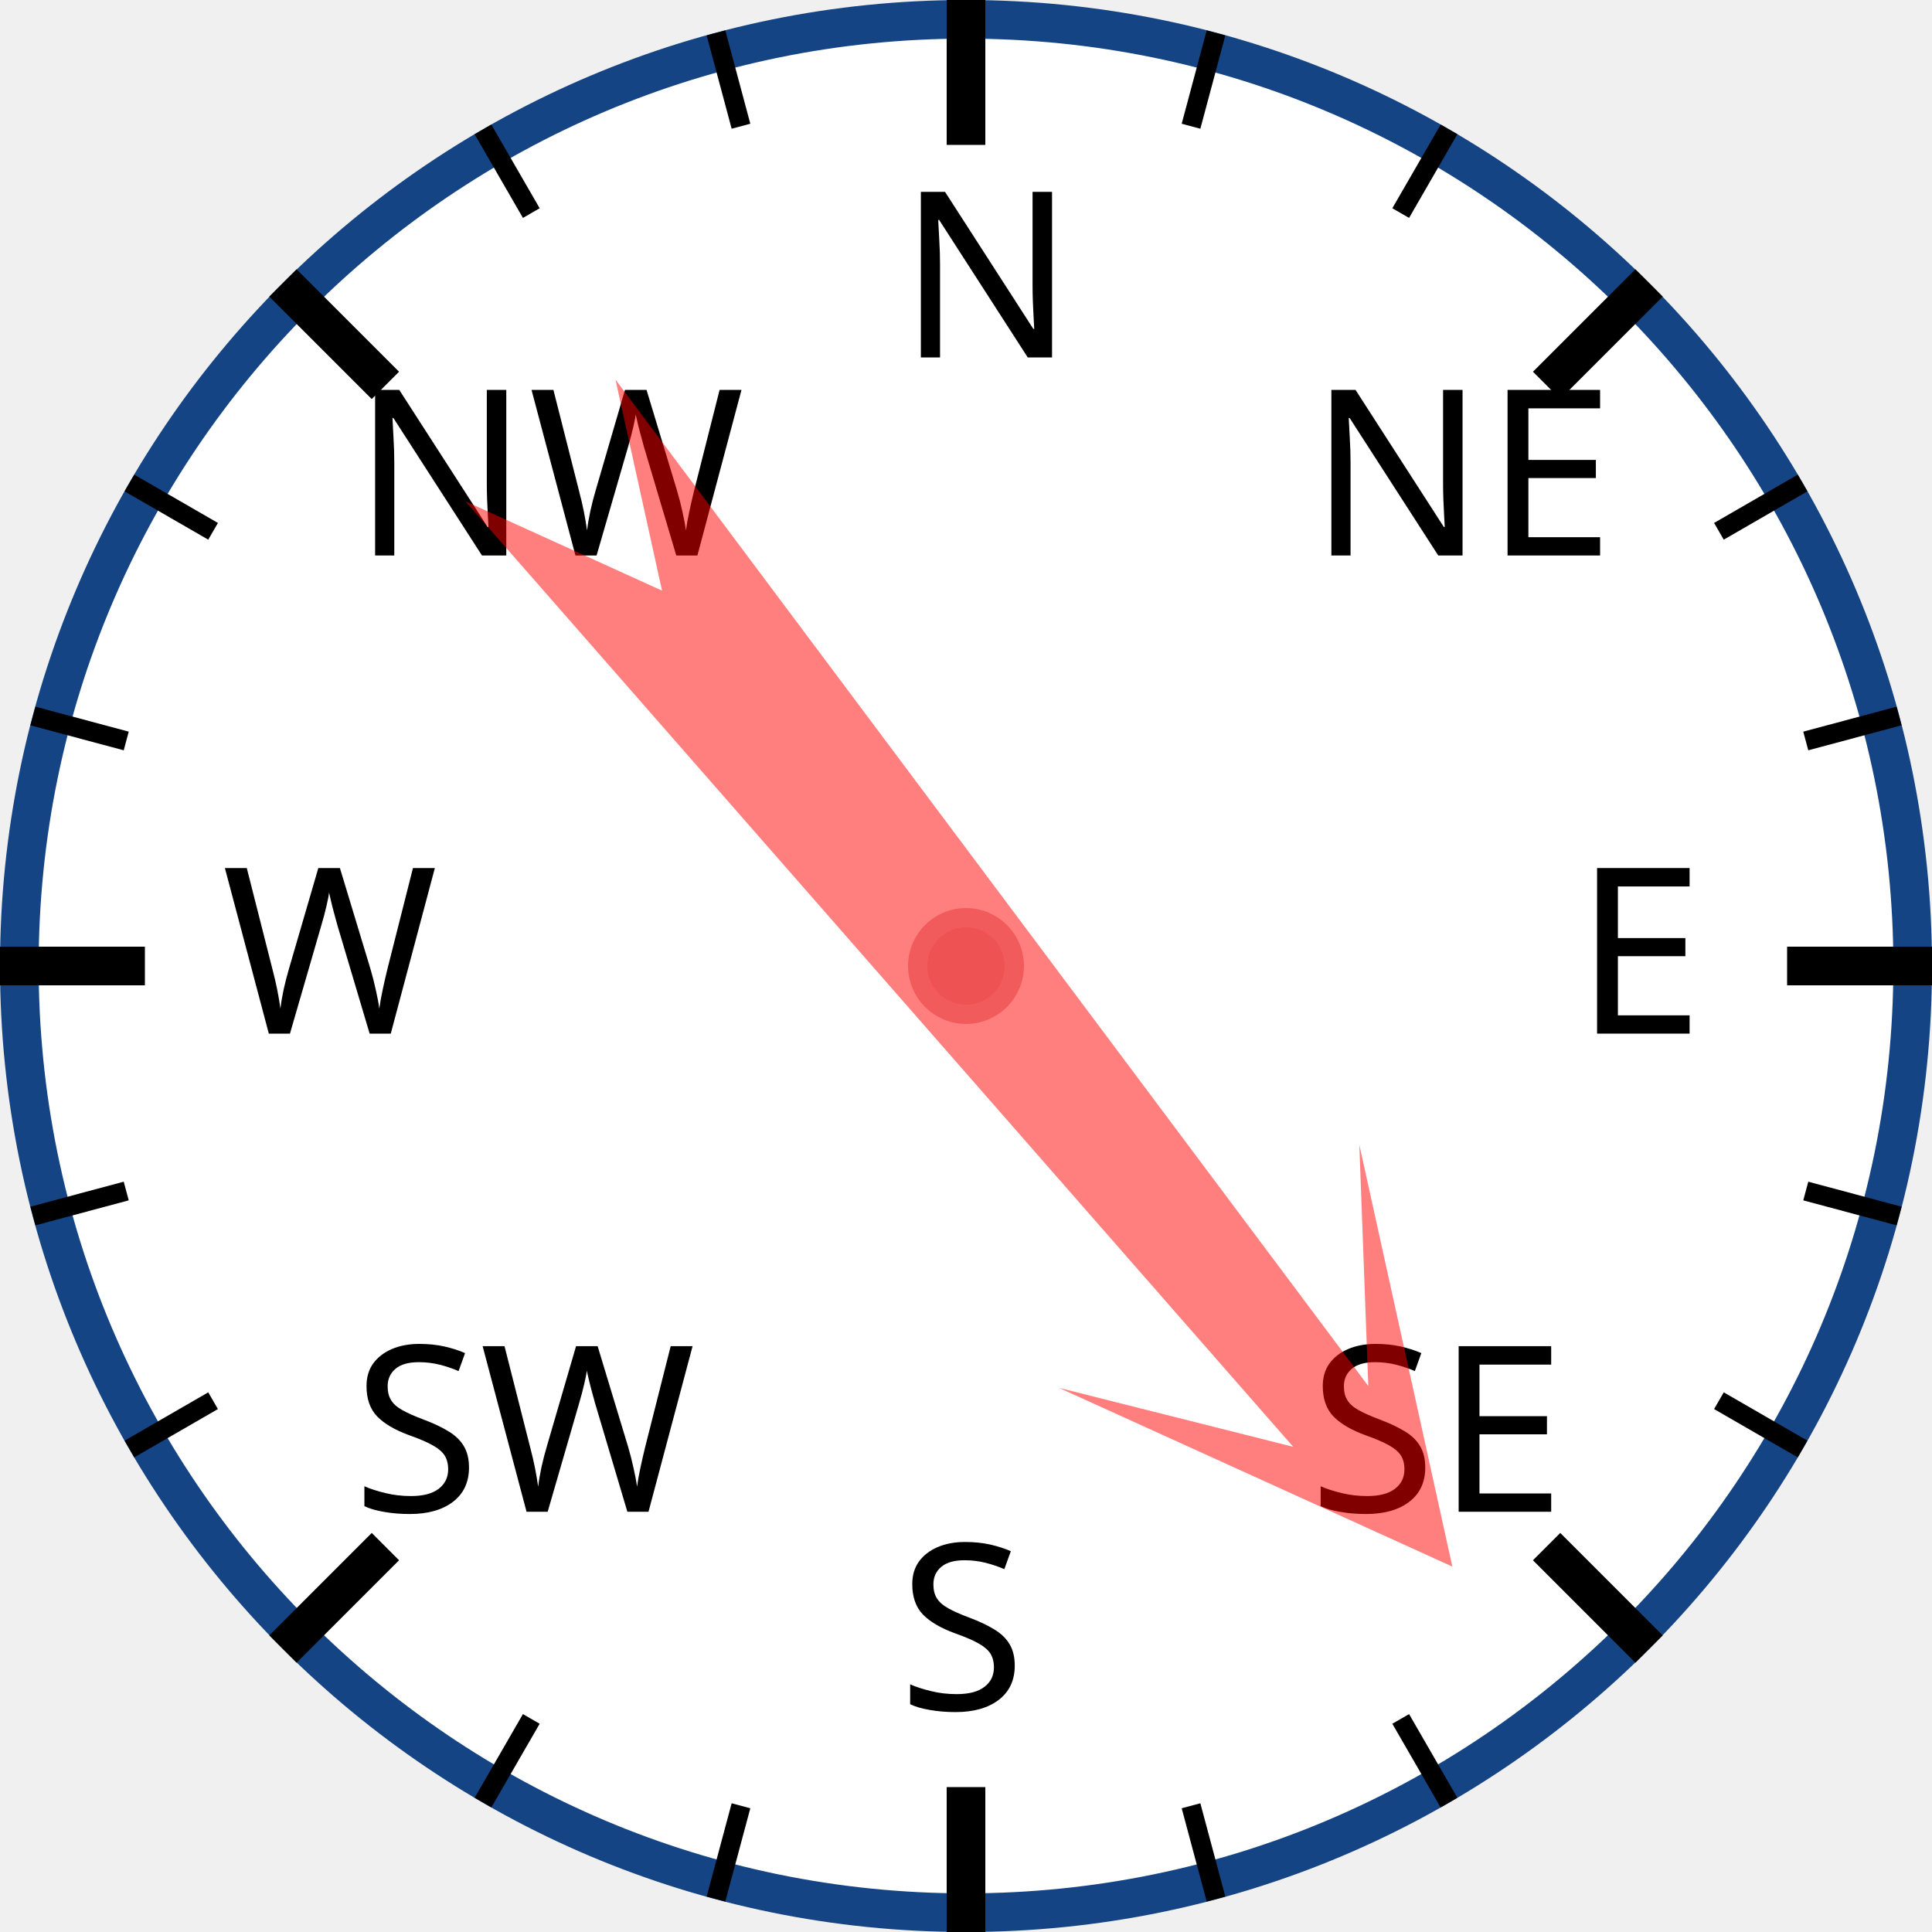
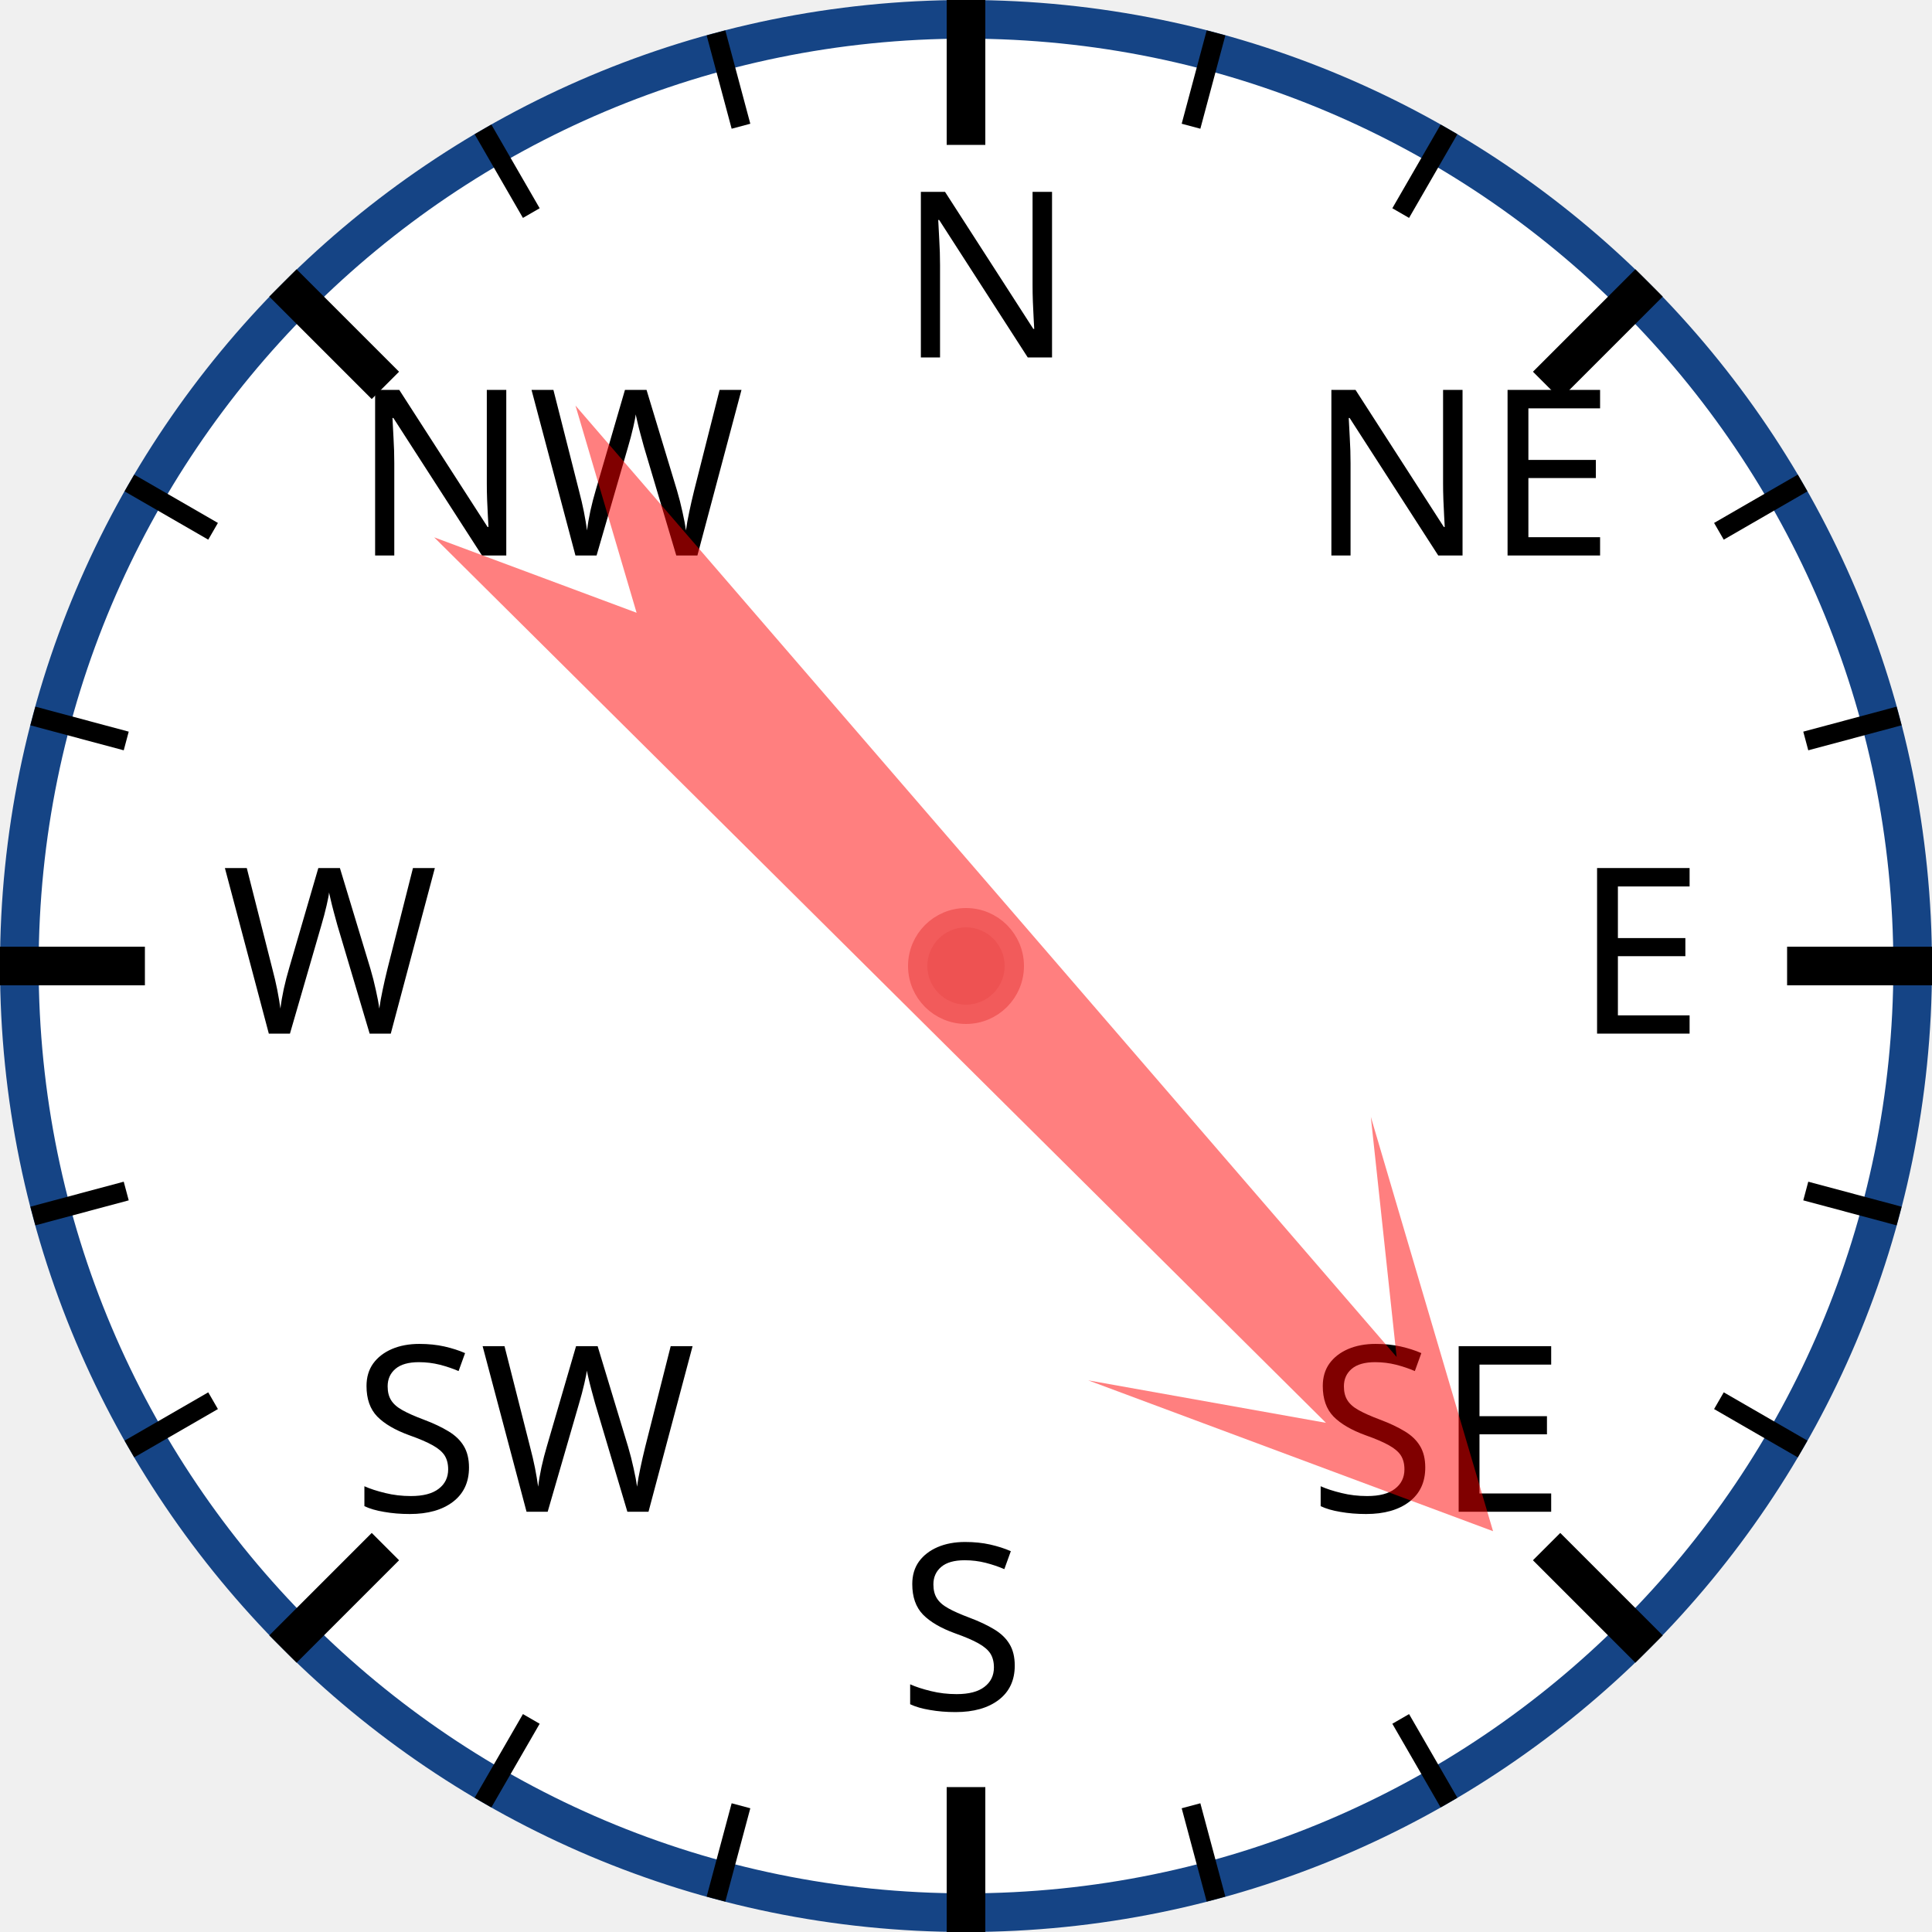
<svg xmlns="http://www.w3.org/2000/svg" width="120px" height="120px" viewBox="0 0 200 200">
  <circle cx="100" cy="100" r="98" style="fill: white; stroke: #154485; stroke-width: 4;" />
  <text x="93.0" y="37.0" style="font-family: sans-serif; font-size: 18pt;">N</text>
  <line x1="100.0" y1="0.0" x2="100.0" y2="15.0" style="stroke: black; stroke-width: 4;" />
  <line x1="74.118" y1="3.407" x2="76.706" y2="13.067" style="stroke: black; stroke-width: 2;" />
  <line x1="50" y1="13.397" x2="55" y2="22.058" style="stroke: black; stroke-width: 2;" />
  <text x="36.503" y="57.503" style="font-family: sans-serif; font-size: 18pt;">NW</text>
  <line x1="29.289" y1="29.289" x2="39.896" y2="39.896" style="stroke: black; stroke-width: 4;" />
  <line x1="13.397" y1="50" x2="22.058" y2="55" style="stroke: black; stroke-width: 2;" />
  <line x1="3.407" y1="74.118" x2="13.067" y2="76.706" style="stroke: black; stroke-width: 2;" />
  <text x="23.0" y="107.0" style="font-family: sans-serif; font-size: 18pt;">W</text>
  <line x1="0.0" y1="100.0" x2="15.0" y2="100.0" style="stroke: black; stroke-width: 4;" />
  <line x1="3.407" y1="125.882" x2="13.067" y2="123.294" style="stroke: black; stroke-width: 2;" />
  <line x1="13.397" y1="150" x2="22.058" y2="145" style="stroke: black; stroke-width: 2;" />
  <text x="36.503" y="156.497" style="font-family: sans-serif; font-size: 18pt;">SW</text>
  <line x1="29.289" y1="170.711" x2="39.896" y2="160.104" style="stroke: black; stroke-width: 4;" />
  <line x1="50" y1="186.603" x2="55" y2="177.942" style="stroke: black; stroke-width: 2;" />
  <line x1="74.118" y1="196.593" x2="76.706" y2="186.933" style="stroke: black; stroke-width: 2;" />
  <text x="93" y="177.0" style="font-family: sans-serif; font-size: 18pt;">S</text>
  <line x1="100" y1="200.0" x2="100" y2="185.0" style="stroke: black; stroke-width: 4;" />
  <line x1="125.882" y1="196.593" x2="123.294" y2="186.933" style="stroke: black; stroke-width: 2;" />
  <line x1="150.0" y1="186.603" x2="145.0" y2="177.942" style="stroke: black; stroke-width: 2;" />
  <text x="135.497" y="156.497" style="font-family: sans-serif; font-size: 18pt;">SE</text>
  <line x1="170.711" y1="170.711" x2="160.104" y2="160.104" style="stroke: black; stroke-width: 4;" />
  <line x1="186.603" y1="150" x2="177.942" y2="145" style="stroke: black; stroke-width: 2;" />
  <line x1="196.593" y1="125.882" x2="186.933" y2="123.294" style="stroke: black; stroke-width: 2;" />
  <text x="163.0" y="107" style="font-family: sans-serif; font-size: 18pt;">E</text>
  <line x1="200.0" y1="100" x2="185.0" y2="100" style="stroke: black; stroke-width: 4;" />
  <line x1="196.593" y1="74.118" x2="186.933" y2="76.706" style="stroke: black; stroke-width: 2;" />
  <line x1="186.603" y1="50" x2="177.942" y2="55" style="stroke: black; stroke-width: 2;" />
  <text x="135.497" y="57.503" style="font-family: sans-serif; font-size: 18pt;">NE</text>
  <line x1="170.711" y1="29.289" x2="160.104" y2="39.896" style="stroke: black; stroke-width: 4;" />
  <line x1="150" y1="13.397" x2="145" y2="22.058" style="stroke: black; stroke-width: 2;" />
  <line x1="125.882" y1="3.407" x2="123.294" y2="13.067" style="stroke: black; stroke-width: 2;" />
-   <polygon points="100 20 120 60 105 40 110 170 100 150 90 170 95 40 80 60" style="fill: red; fill-opacity: 0.5;" transform="rotate(141,100,100)" />
+   <polygon points="100 20 120 60 105 40 110 170 100 150 90 170 95 40 80 60" style="fill: red; fill-opacity: 0.5;" transform="rotate(137,100,100)" />
  <circle cx="100" cy="100" r="5" style="fill: #EE5252; stroke: #F25B5B; stroke-width: 2;" />
</svg>
